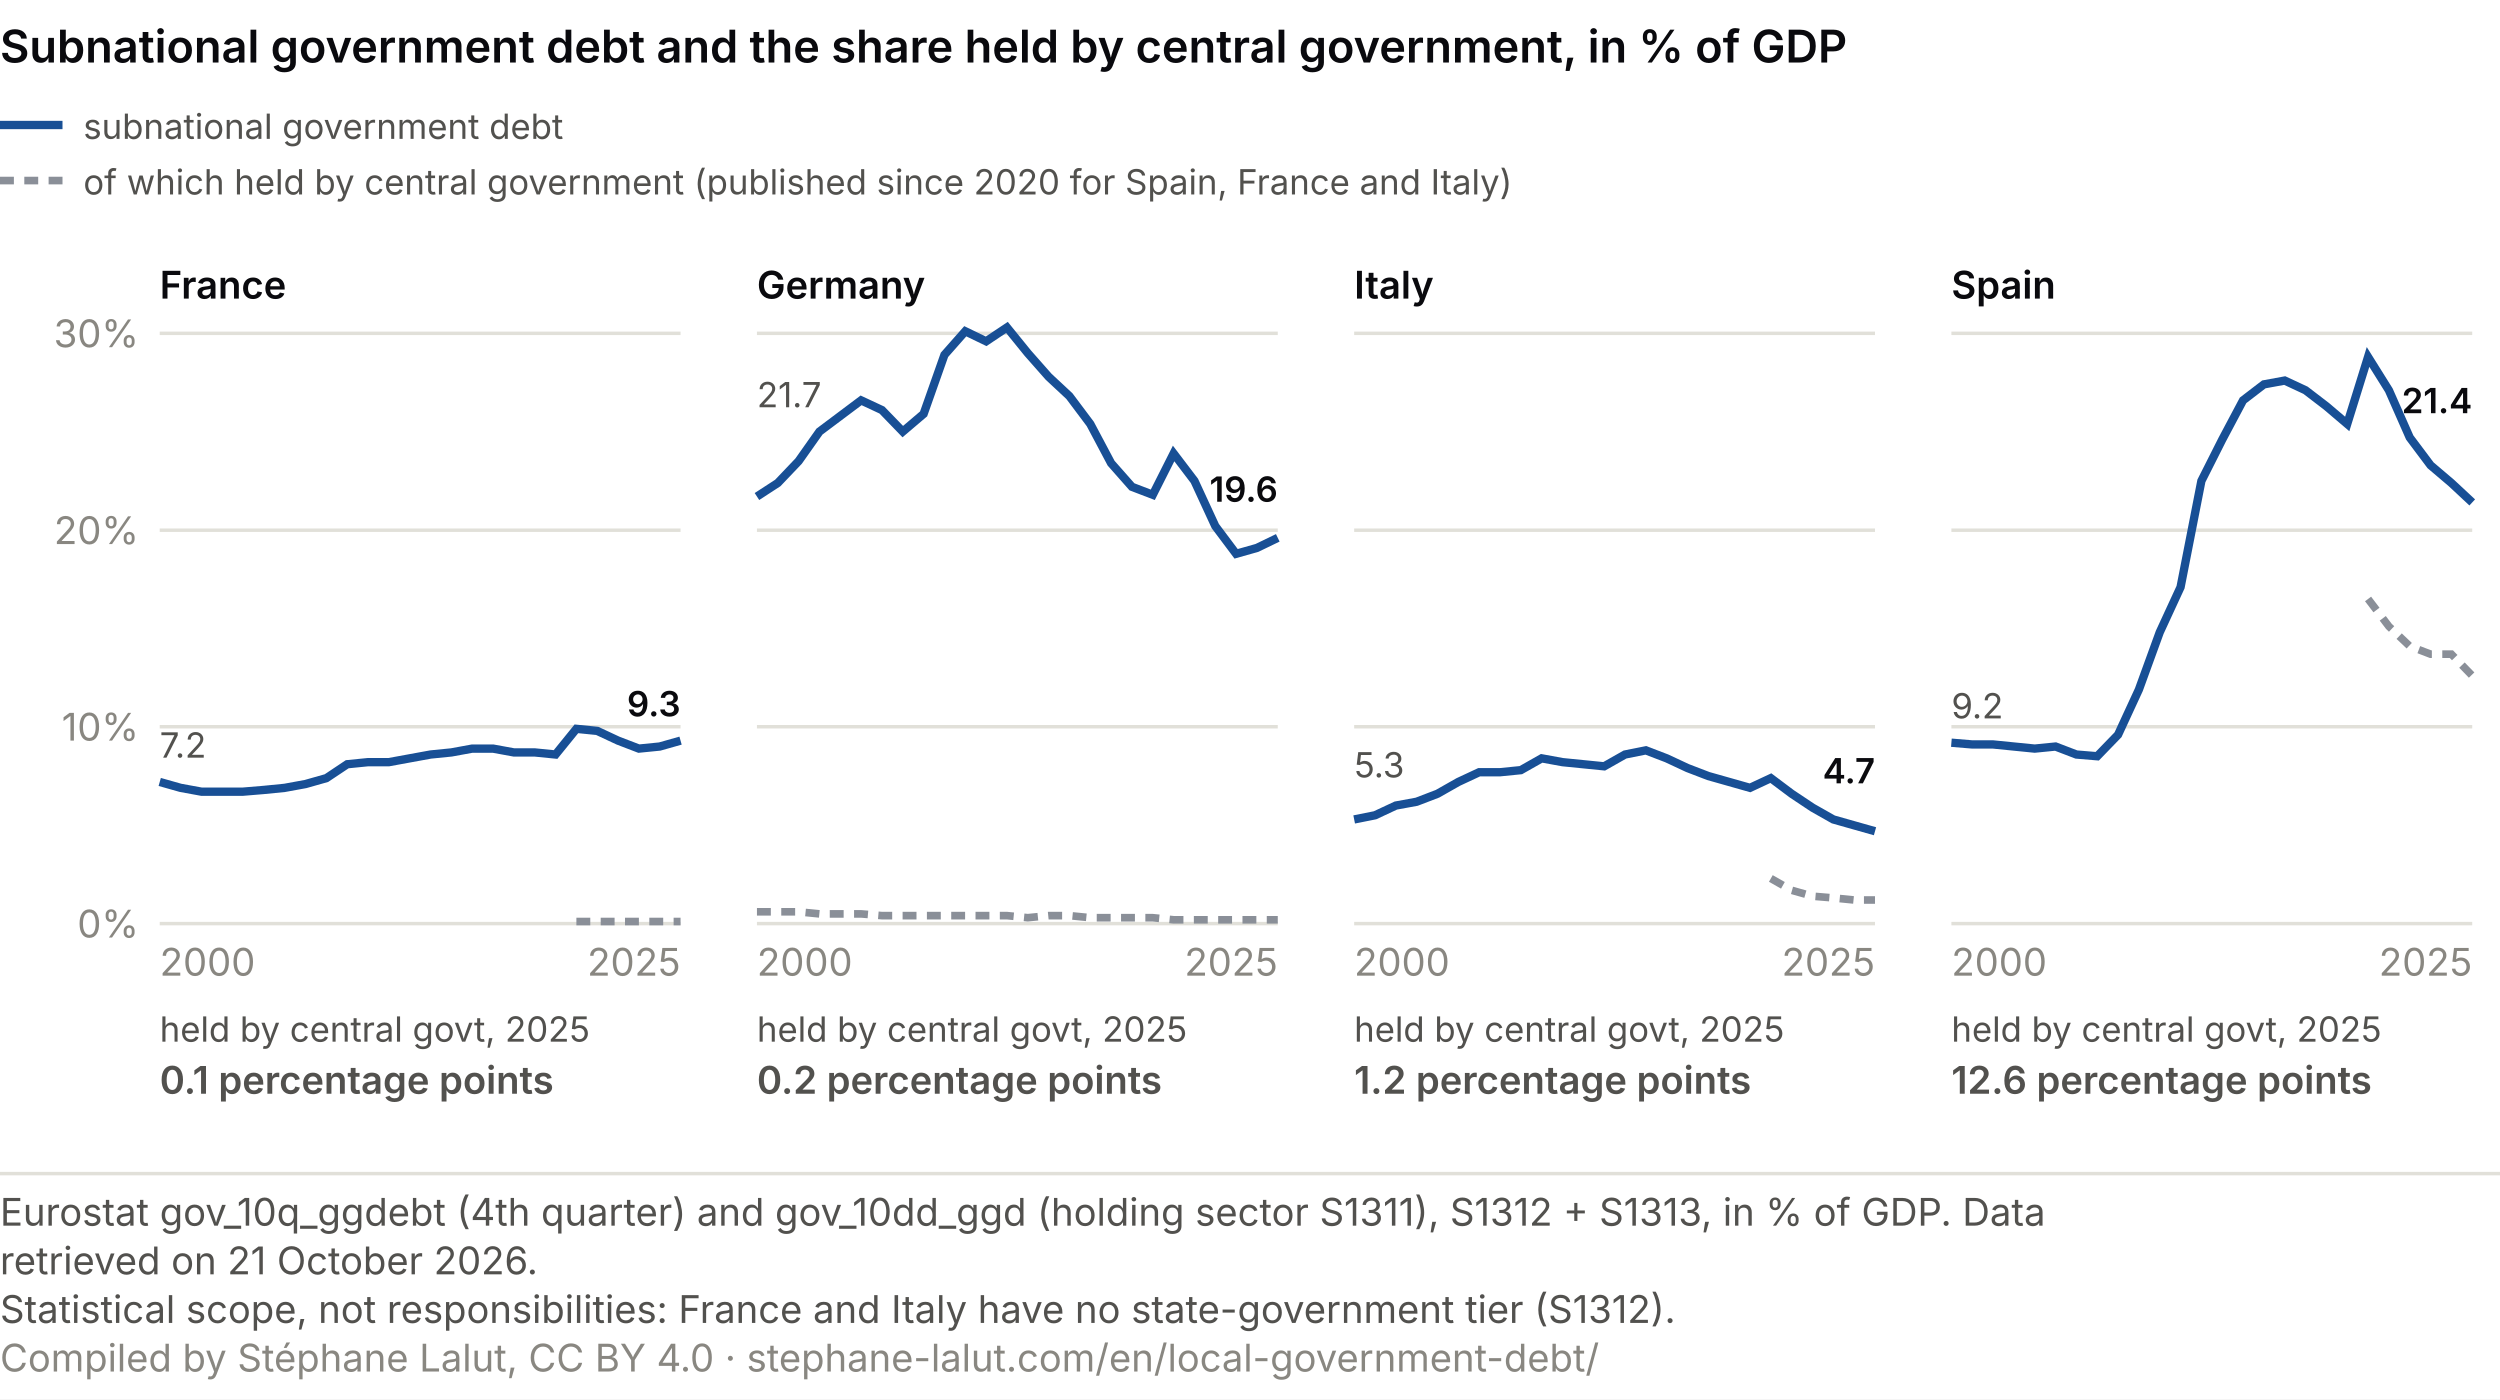
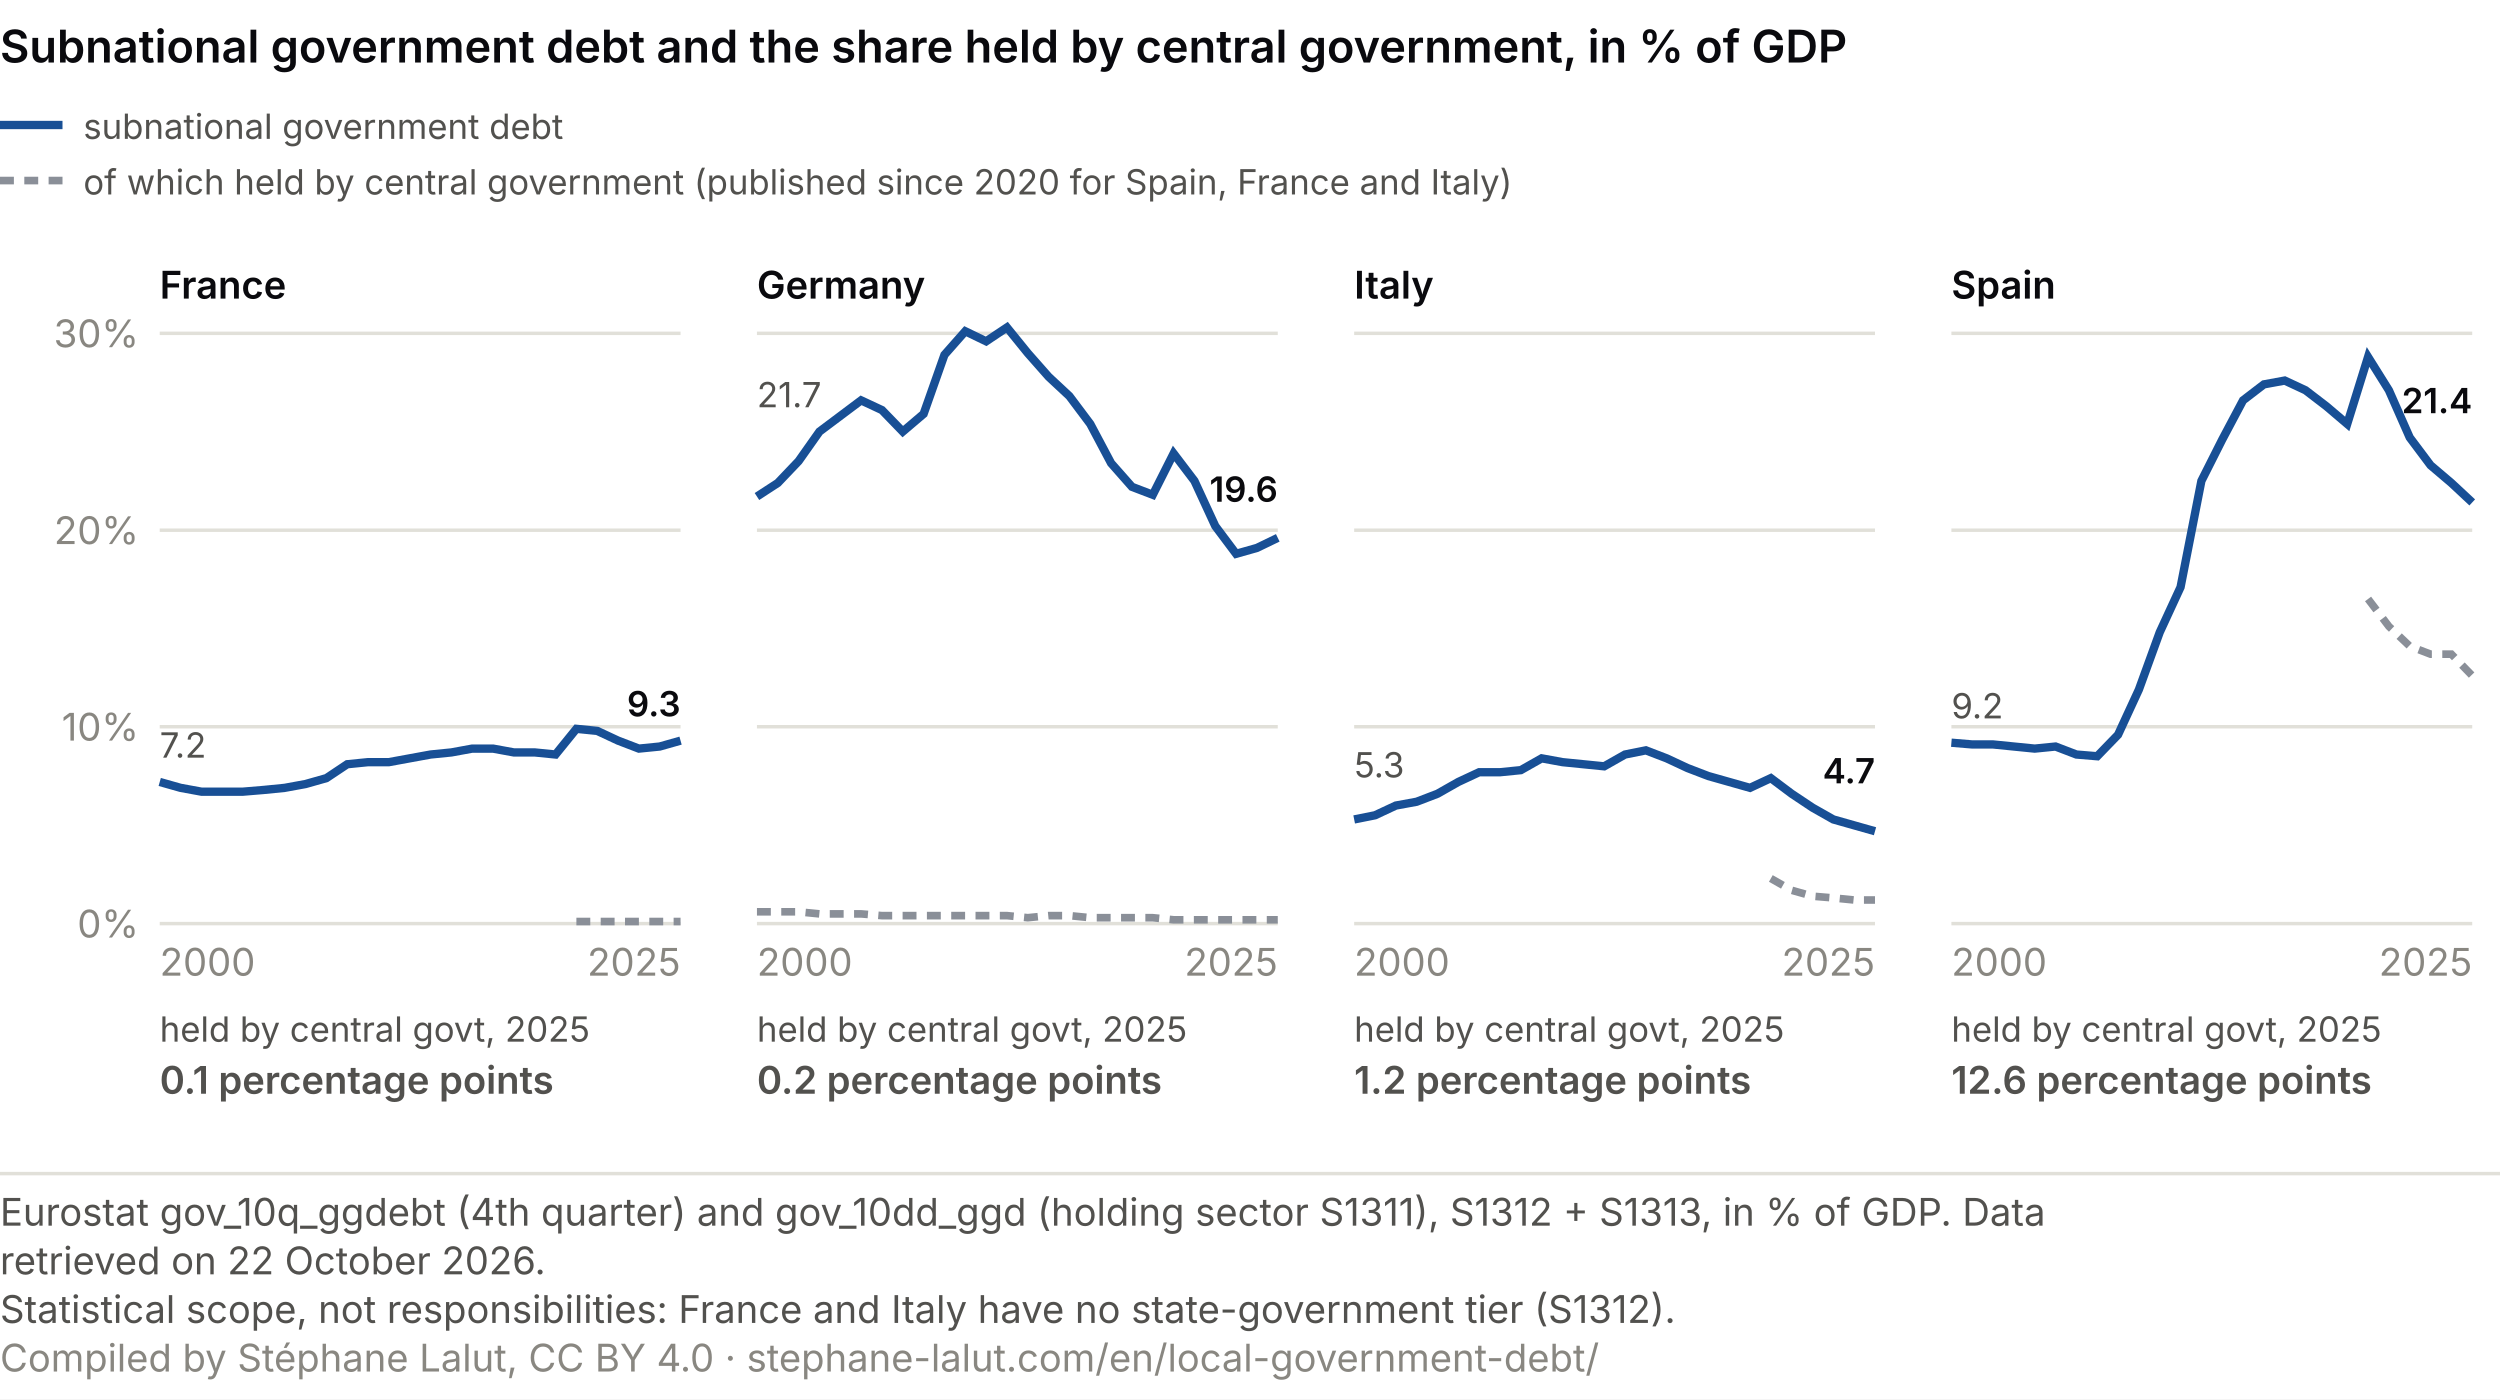
<svg xmlns="http://www.w3.org/2000/svg" viewBox="0 0 720 403" role="img" font-variant-numeric="tabular-nums" aria-labelledby="ce-t ce-d" font-family="system-ui, -apple-system, Segoe UI, sans-serif">
  <rect width="720" height="403" fill="#ffffff" />
  <text x="0" y="18" font-size="13" font-weight="600" fill="#0A0A0E">Subnational government debt and the share held by central government, in % of GDP</text>
  <line x1="0" y1="36" x2="18" y2="36" stroke="#184f95" stroke-width="2.4" />
  <text x="24.0" y="40.0" font-size="10" fill="#52514e" text-anchor="start">subnational government debt</text>
  <line x1="0" y1="52" x2="18" y2="52" stroke="#8a8f98" stroke-width="2.2" stroke-dasharray="4 3" />
  <text x="24.0" y="56.0" font-size="10" fill="#52514e" text-anchor="start">of which held by central government (published since 2020 for Spain, France and Italy)</text>
  <text x="46.0" y="86.0" font-size="11" fill="#0A0A0E" text-anchor="start" font-weight="600">France</text>
  <line x1="46" y1="266.0" x2="196" y2="266.0" stroke="#e1e0d9" />
  <text x="40.0" y="270.0" font-size="11" fill="#898781" text-anchor="end">0%</text>
  <line x1="46" y1="209.3" x2="196" y2="209.3" stroke="#e1e0d9" />
  <text x="40.0" y="213.3" font-size="11" fill="#898781" text-anchor="end">10%</text>
  <line x1="46" y1="152.7" x2="196" y2="152.7" stroke="#e1e0d9" />
  <text x="40.0" y="156.7" font-size="11" fill="#898781" text-anchor="end">20%</text>
  <line x1="46" y1="96.0" x2="196" y2="96.0" stroke="#e1e0d9" />
  <text x="40.0" y="100.0" font-size="11" fill="#898781" text-anchor="end">30%</text>
  <polyline points="166.0,265.4 172.0,265.4 178.0,265.4 184.0,265.4 190.0,265.4 196.0,265.4" fill="none" stroke="#8a8f98" stroke-width="2.2" stroke-dasharray="4 3" />
  <polyline points="46.0,225.2 52.0,226.9 58.0,228.0 64.0,228.0 70.0,228.0 76.0,227.5 82.0,226.9 88.0,225.8 94.0,224.1 100.0,220.1 106.0,219.5 112.0,219.5 118.0,218.4 124.0,217.3 130.0,216.7 136.0,215.6 142.0,215.6 148.0,216.7 154.0,216.7 160.0,217.3 166.0,209.9 172.0,210.5 178.0,213.3 184.0,215.6 190.0,215.0 196.0,213.3" fill="none" stroke="#184f95" stroke-width="2.4" />
  <text x="46.0" y="218.2" font-size="10" fill="#52514e" text-anchor="start">7.2</text>
  <text x="196.0" y="206.3" font-size="10" fill="#0A0A0E" text-anchor="end" font-weight="600">9.3</text>
  <text x="46.0" y="281.0" font-size="11" fill="#898781" text-anchor="start">2000</text>
  <text x="196.0" y="281.0" font-size="11" fill="#898781" text-anchor="end">2025</text>
  <text x="46.0" y="300.0" font-size="10" fill="#52514e" text-anchor="start">held by central govt, 2025</text>
  <text x="46.0" y="315.0" font-size="11" fill="#52514e" text-anchor="start" font-weight="600">0.1 percentage points</text>
  <text x="218.0" y="86.0" font-size="11" fill="#0A0A0E" text-anchor="start" font-weight="600">Germany</text>
  <line x1="218" y1="266.0" x2="368" y2="266.0" stroke="#e1e0d9" />
  <line x1="218" y1="209.3" x2="368" y2="209.3" stroke="#e1e0d9" />
  <line x1="218" y1="152.7" x2="368" y2="152.7" stroke="#e1e0d9" />
  <line x1="218" y1="96.0" x2="368" y2="96.0" stroke="#e1e0d9" />
  <polyline points="218.0,262.6 224.0,262.6 230.0,262.6 236.0,263.2 242.0,263.2 248.0,263.2 254.0,263.7 260.0,263.7 266.0,263.7 272.0,263.7 278.0,263.7 284.0,263.7 290.0,263.7 296.0,264.3 302.0,263.7 308.0,263.7 314.0,264.3 320.0,264.3 326.0,264.3 332.0,264.3 338.0,264.9 344.0,264.9 350.0,264.9 356.0,264.9 362.0,264.9 368.0,264.9" fill="none" stroke="#8a8f98" stroke-width="2.2" stroke-dasharray="4 3" />
  <polyline points="218.0,143.0 224.0,139.1 230.0,132.8 236.0,124.3 242.0,119.8 248.0,115.3 254.0,118.1 260.0,124.3 266.0,119.2 272.0,102.2 278.0,95.4 284.0,98.3 290.0,94.3 296.0,101.7 302.0,108.5 308.0,114.1 314.0,122.1 320.0,133.4 326.0,140.2 332.0,142.5 338.0,130.6 344.0,138.5 350.0,151.5 356.0,159.5 362.0,157.8 368.0,154.9" fill="none" stroke="#184f95" stroke-width="2.4" />
  <text x="218.0" y="117.3" font-size="10" fill="#52514e" text-anchor="start">21.7</text>
  <text x="368.0" y="144.5" font-size="10" fill="#0A0A0E" text-anchor="end" font-weight="600">19.6</text>
  <text x="218.0" y="281.0" font-size="11" fill="#898781" text-anchor="start">2000</text>
  <text x="368.0" y="281.0" font-size="11" fill="#898781" text-anchor="end">2025</text>
  <text x="218.0" y="300.0" font-size="10" fill="#52514e" text-anchor="start">held by central govt, 2025</text>
  <text x="218.0" y="315.0" font-size="11" fill="#52514e" text-anchor="start" font-weight="600">0.2 percentage points</text>
  <text x="390.0" y="86.0" font-size="11" fill="#0A0A0E" text-anchor="start" font-weight="600">Italy</text>
  <line x1="390" y1="266.0" x2="540" y2="266.0" stroke="#e1e0d9" />
  <line x1="390" y1="209.3" x2="540" y2="209.3" stroke="#e1e0d9" />
  <line x1="390" y1="152.7" x2="540" y2="152.7" stroke="#e1e0d9" />
  <line x1="390" y1="96.0" x2="540" y2="96.0" stroke="#e1e0d9" />
  <polyline points="510.0,253.0 516.0,256.4 522.0,258.1 528.0,258.6 534.0,259.2 540.0,259.2" fill="none" stroke="#8a8f98" stroke-width="2.2" stroke-dasharray="4 3" />
  <polyline points="390.0,236.0 396.0,234.8 402.0,232.0 408.0,230.9 414.0,228.6 420.0,225.2 426.0,222.4 432.0,222.4 438.0,221.8 444.0,218.4 450.0,219.5 456.0,220.1 462.0,220.7 468.0,217.3 474.0,216.1 480.0,218.4 486.0,221.2 492.0,223.5 498.0,225.2 504.0,226.9 510.0,224.1 516.0,228.6 522.0,232.6 528.0,236.0 534.0,237.7 540.0,239.4" fill="none" stroke="#184f95" stroke-width="2.4" />
  <text x="390.0" y="223.9" font-size="10" fill="#52514e" text-anchor="start">5.3</text>
  <text x="540.0" y="225.6" font-size="10" fill="#0A0A0E" text-anchor="end" font-weight="600">4.7</text>
  <text x="390.0" y="281.0" font-size="11" fill="#898781" text-anchor="start">2000</text>
  <text x="540.0" y="281.0" font-size="11" fill="#898781" text-anchor="end">2025</text>
  <text x="390.0" y="300.0" font-size="10" fill="#52514e" text-anchor="start">held by central govt, 2025</text>
  <text x="390.0" y="315.0" font-size="11" fill="#52514e" text-anchor="start" font-weight="600">1.2 percentage points</text>
  <text x="562.0" y="86.0" font-size="11" fill="#0A0A0E" text-anchor="start" font-weight="600">Spain</text>
  <line x1="562" y1="266.0" x2="712" y2="266.0" stroke="#e1e0d9" />
  <line x1="562" y1="209.3" x2="712" y2="209.3" stroke="#e1e0d9" />
  <line x1="562" y1="152.7" x2="712" y2="152.7" stroke="#e1e0d9" />
  <line x1="562" y1="96.0" x2="712" y2="96.0" stroke="#e1e0d9" />
  <polyline points="682.0,172.5 688.0,180.4 694.0,186.1 700.0,188.4 706.0,188.4 712.0,194.6" fill="none" stroke="#8a8f98" stroke-width="2.2" stroke-dasharray="4 3" />
  <polyline points="562.0,213.9 568.0,214.4 574.0,214.4 580.0,215.0 586.0,215.6 592.0,215.0 598.0,217.3 604.0,217.8 610.0,211.6 616.0,198.6 622.0,182.1 628.0,169.1 634.0,138.5 640.0,126.6 646.0,115.3 652.0,110.7 658.0,109.6 664.0,112.4 670.0,117.0 676.0,122.1 682.0,102.8 688.0,112.4 694.0,126.0 700.0,134.0 706.0,139.1 712.0,144.7" fill="none" stroke="#184f95" stroke-width="2.4" />
  <text x="562.0" y="206.9" font-size="10" fill="#52514e" text-anchor="start">9.2</text>
  <text x="712.0" y="119.0" font-size="10" fill="#0A0A0E" text-anchor="end" font-weight="600">21.4</text>
  <text x="562.0" y="281.0" font-size="11" fill="#898781" text-anchor="start">2000</text>
  <text x="712.0" y="281.0" font-size="11" fill="#898781" text-anchor="end">2025</text>
  <text x="562.0" y="300.0" font-size="10" fill="#52514e" text-anchor="start">held by central govt, 2025</text>
  <text x="562.0" y="315.0" font-size="11" fill="#52514e" text-anchor="start" font-weight="600">12.6 percentage points</text>
  <line x1="0" y1="338.0" x2="720" y2="338.0" stroke="#e1e0d9" />
  <text class="pied-source" x="0" y="353.0" font-size="11" fill="#52514e">Eurostat gov_10q_ggdebt (4th quarter) and gov_10dd_ggd (holding sector S1311), S1312 + S1313, in % of GDP. Data</text>
-   <text class="pied-source" x="0" y="367.0" font-size="11" fill="#52514e">retrieved on 21 October 2026.</text>
+   <text class="pied-source" x="0" y="367.0" font-size="11" fill="#52514e">retrieved on 22 October 2026.</text>
  <text class="pied-note" x="0" y="381.0" font-size="11" fill="#52514e">Statistical scope, not responsibilities: France and Italy have no state-government tier (S1312).</text>
  <text class="pied-licence" x="0" y="395.0" font-size="11" fill="#898781">Compiled by Stéphane Lalut, CC BY 4.0 · stephane-lalut.com/en/local-government-debt/</text>
</svg>
